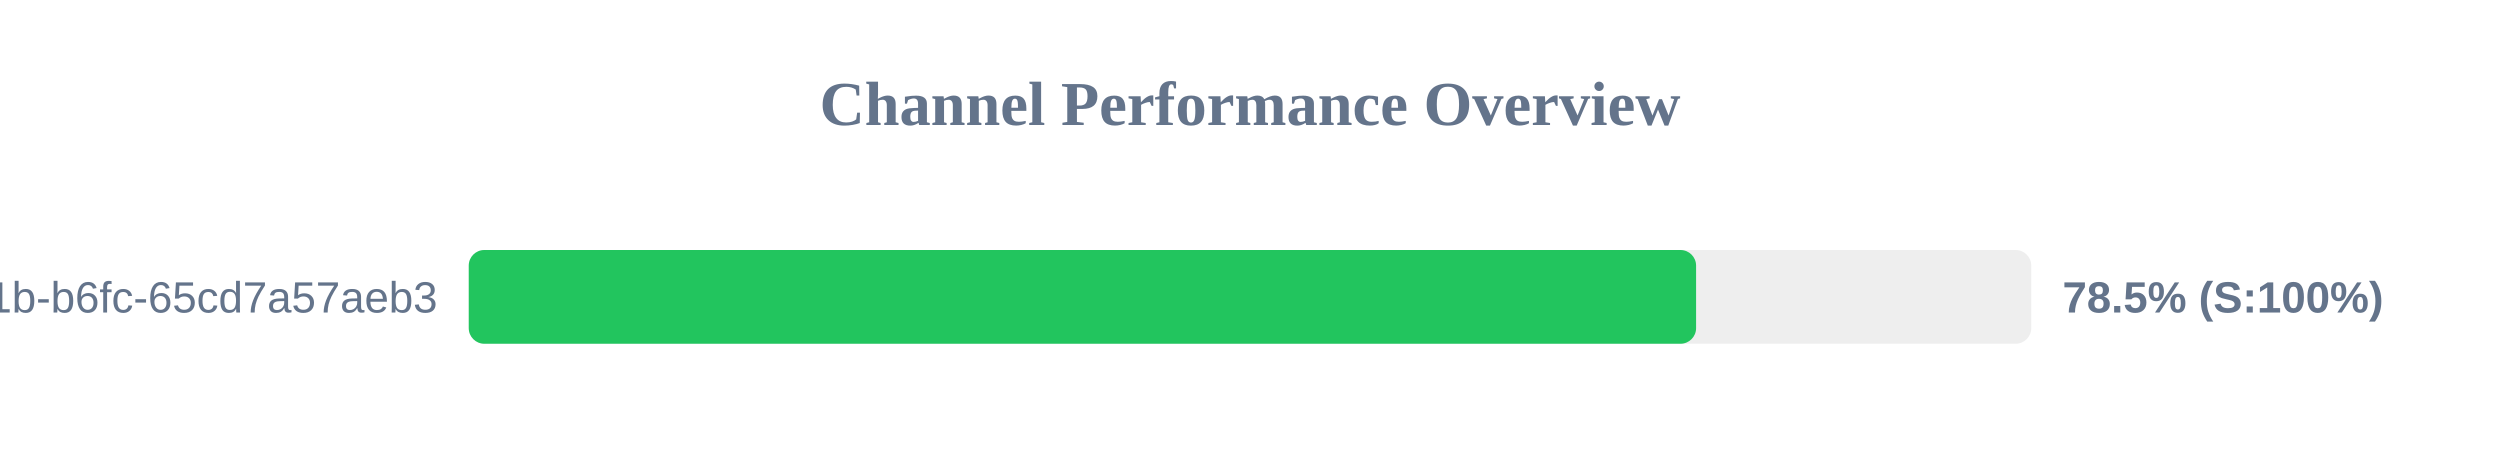
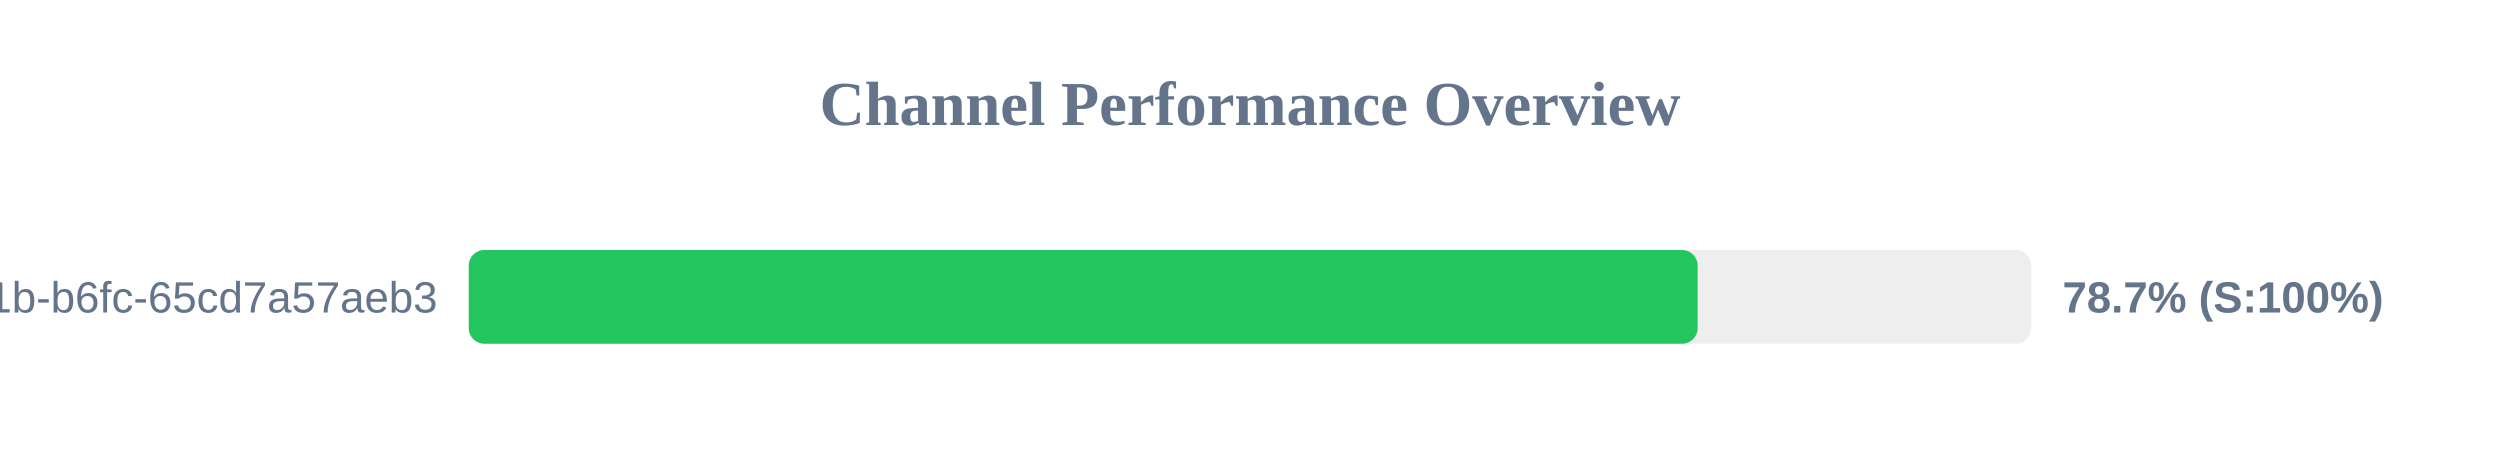
<svg xmlns="http://www.w3.org/2000/svg" width="800" height="150" version="1.1">
  <style>
        .row { font: 14px Arial; fill: #64748b; }
        .score { font: bold 14px Arial; fill: #64748b; }
    </style>
  <text x="400" y="40" text-anchor="middle" font-size="20px" font-weight="bold" fill="#64748b">Channel Performance Overview</text>
  <rect x="150" y="80" width="500" height="30" fill="#eee" rx="5" />
-   <rect x="150" y="80" width="392.75" height="30" fill="#22c55e" rx="5" />
+   <rect x="150" y="80" width="393.25" height="30" fill="#22c55e" rx="5" />
  <text x="140" y="100" text-anchor="end" class="row">?uuid=9c859345-959f-491b-b6fc-65cd7a57aeb3</text>
-   <text x="660" y="100" text-anchor="start" class="score">78.5% (S:100%)</text>
+   <text x="660" y="100" text-anchor="start" class="score">78.7% (S:100%)</text>
</svg>
